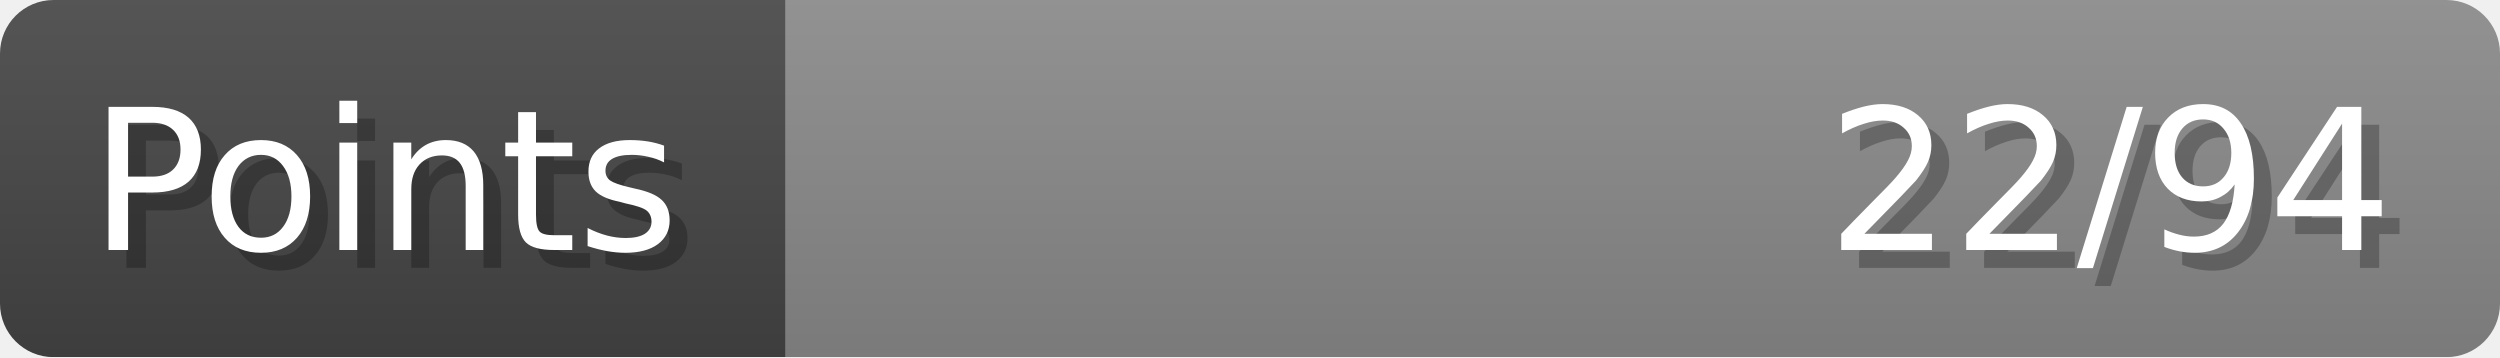
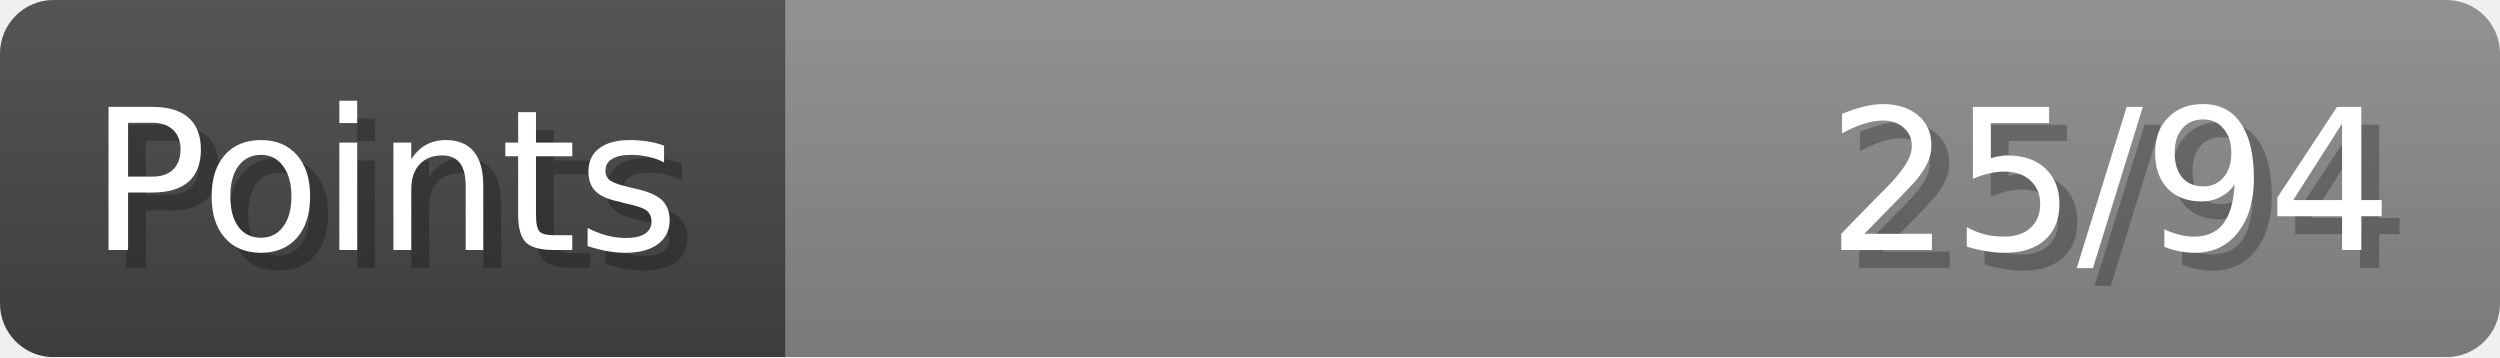
- <svg xmlns="http://www.w3.org/2000/svg" width="140px" height="20px" role="img" aria-label="Points: 22/94">
+ <svg xmlns="http://www.w3.org/2000/svg" width="140px" height="20px" role="img" aria-label="Points: 25/94">
  <linearGradient id="a" x2="0" y2="100%">
    <stop offset="0" stop-opacity=".1" stop-color="#EEE" />
    <stop offset="1" stop-opacity=".1" />
  </linearGradient>
  <mask id="m">
    <rect width="100%" height="100%" rx="3" fill="#FFF" />
  </mask>
  <g mask="url(#m)">
    <rect x="0" y="0" width="44" height="20" fill="#444" />
    <svg x="44" y="0" width="96" height="20">
      <rect width="100%" height="100%" fill="#888888" />
      <rect width="0%" height="100%" fill="#33CC11" transform="">
-         <animate attributeName="width" begin="0.5s" dur="600ms" from="0%" to="23%" repeatCount="1" fill="freeze" calcMode="spline" keyTimes="0; 1" keySplines="0.3, 0.61, 0.355, 1" />
+         <animate attributeName="width" begin="0.5s" dur="600ms" from="0%" to="26%" repeatCount="1" fill="freeze" calcMode="spline" keyTimes="0; 1" keySplines="0.3, 0.61, 0.355, 1" />
      </rect>
    </svg>
    <rect width="140" height="20" fill="url(#a)" />
  </g>
  <g aria-hidden="true" font-size="11" font-family="Verdana, DejaVu Sans, sans-serif" fill="#FFFFFF">
    <text x="6" y="15" fill="#000" opacity="0.25">Points</text>
    <text x="5" y="14">Points</text>
-     <text x="135" y="15" fill="#000" opacity="0.25" text-anchor="end">22/94</text>
-     <text x="134" y="14" text-anchor="end">22/94</text>
+     <text x="135" y="15" fill="#000" opacity="0.25" text-anchor="end">25/94</text>
+     <text x="134" y="14" text-anchor="end">25/94</text>
  </g>
</svg>
